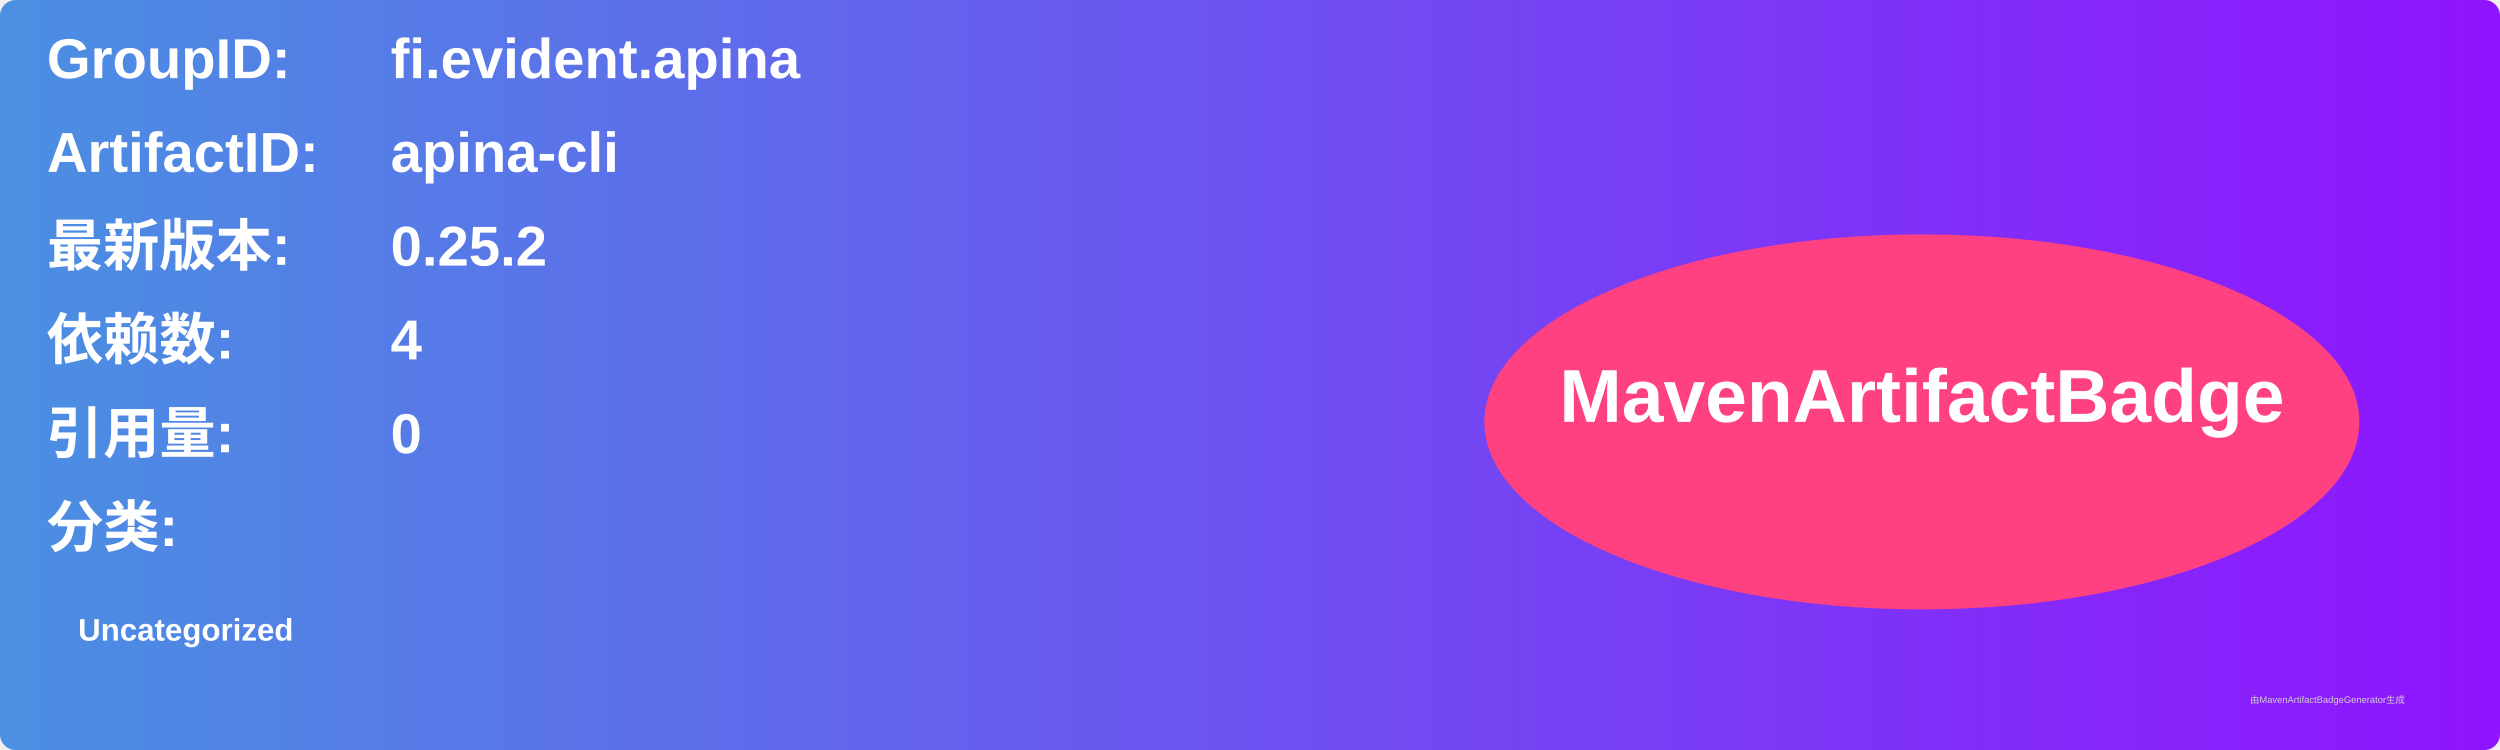
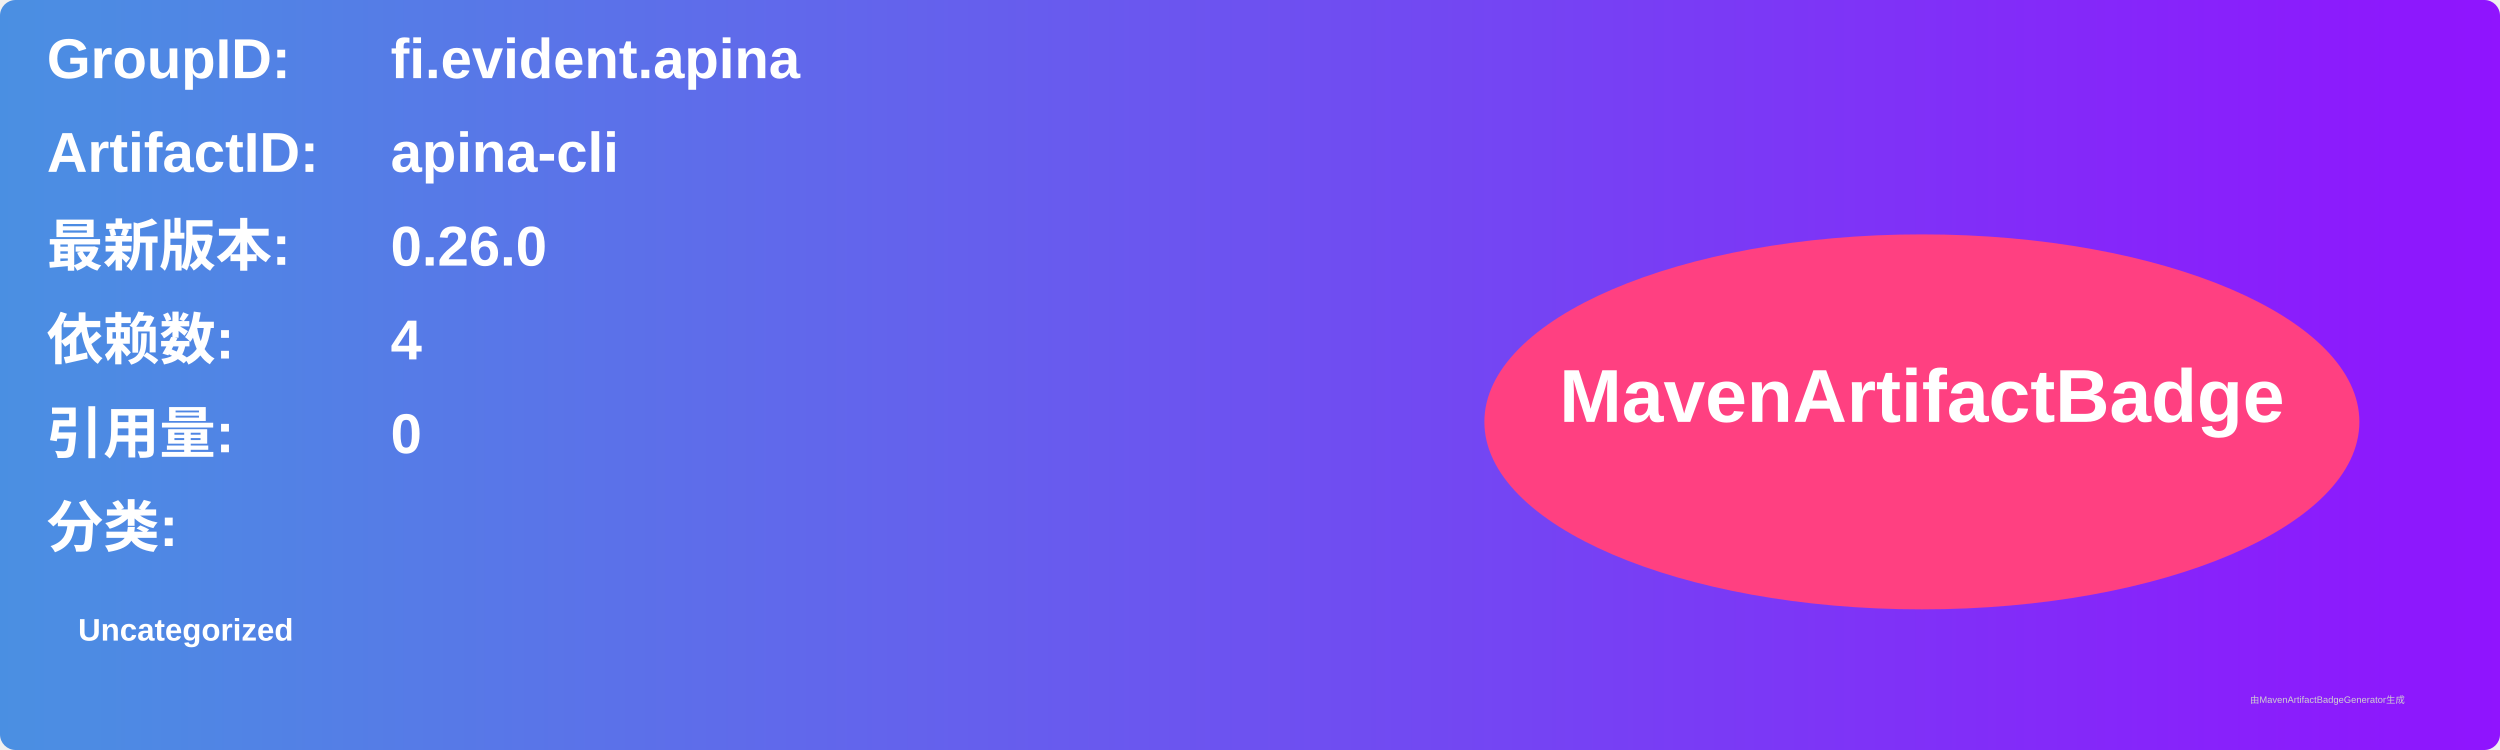
<svg xmlns="http://www.w3.org/2000/svg" width="800" height="240" viewBox="0 0 800 240">
  <linearGradient id="grad" x1="0%" y1="0%" x2="100%" y2="0%">
    <stop offset="0%" stop-color="#4a90e2" />
    <stop offset="100%" stop-color="#9013fe" />
  </linearGradient>
  <rect width="100%" height="100%" rx="5" ry="5" fill="url(#grad)" />
  <g transform="translate(15, 15)">
    <text x="0" y="10" font-family="Arial" font-size="18" fill="white" font-weight="bold" width="260">GroupID:</text>
    <text x="110" y="10" font-family="Arial" font-size="18" fill="white" font-weight="bold" width="460">fi.evident.apina</text>
    <text x="0" y="40" font-family="Arial" font-size="18" fill="white" font-weight="bold" width="260">ArtifactID:</text>
    <text x="110" y="40" font-family="Arial" font-size="18" fill="white" font-weight="bold" width="460">apina-cli</text>
    <text x="0" y="70" font-family="Arial" font-size="18" fill="white" font-weight="bold">最新版本:</text>
    <text x="110" y="70" font-family="Arial" font-size="18" fill="white" font-weight="bold">
-       <tspan font-weight="bold">0.25.2</tspan>
+       <tspan font-weight="bold">0.26.0</tspan>
    </text>
    <text x="0" y="100" font-family="Arial" font-size="18" fill="white" font-weight="bold">依赖数: </text>
    <text x="110" y="100" font-family="Arial" font-size="18" fill="white">
      <tspan font-weight="bold">4</tspan>
    </text>
    <text x="0" y="130" font-family="Arial" font-size="18" fill="white" font-weight="bold">引用量: </text>
    <text x="110" y="130" font-family="Arial" font-size="18" fill="white">
      <tspan font-weight="bold">0</tspan>
    </text>
    <text x="0" y="160" font-family="Arial" font-size="18" fill="white" font-weight="bold">分类:</text>
    <text x="10" y="190" font-family="Arial" font-size="10" fill="white">
      <tspan font-weight="bold">Uncategorized</tspan>
    </text>
    <ellipse cx="600" cy="120" rx="140" ry="60" fill="#ff4081" />
    <text x="600" y="120" text-anchor="middle" font-family="Arial" font-size="24" fill="white" font-weight="bold">MavenArtifactBadge</text>
  </g>
  <text x="720" y="225" font-family="Arial" font-size="3" fill="#d0d0d0">由MavenArtifactBadgeGenerator生成</text>
</svg>
